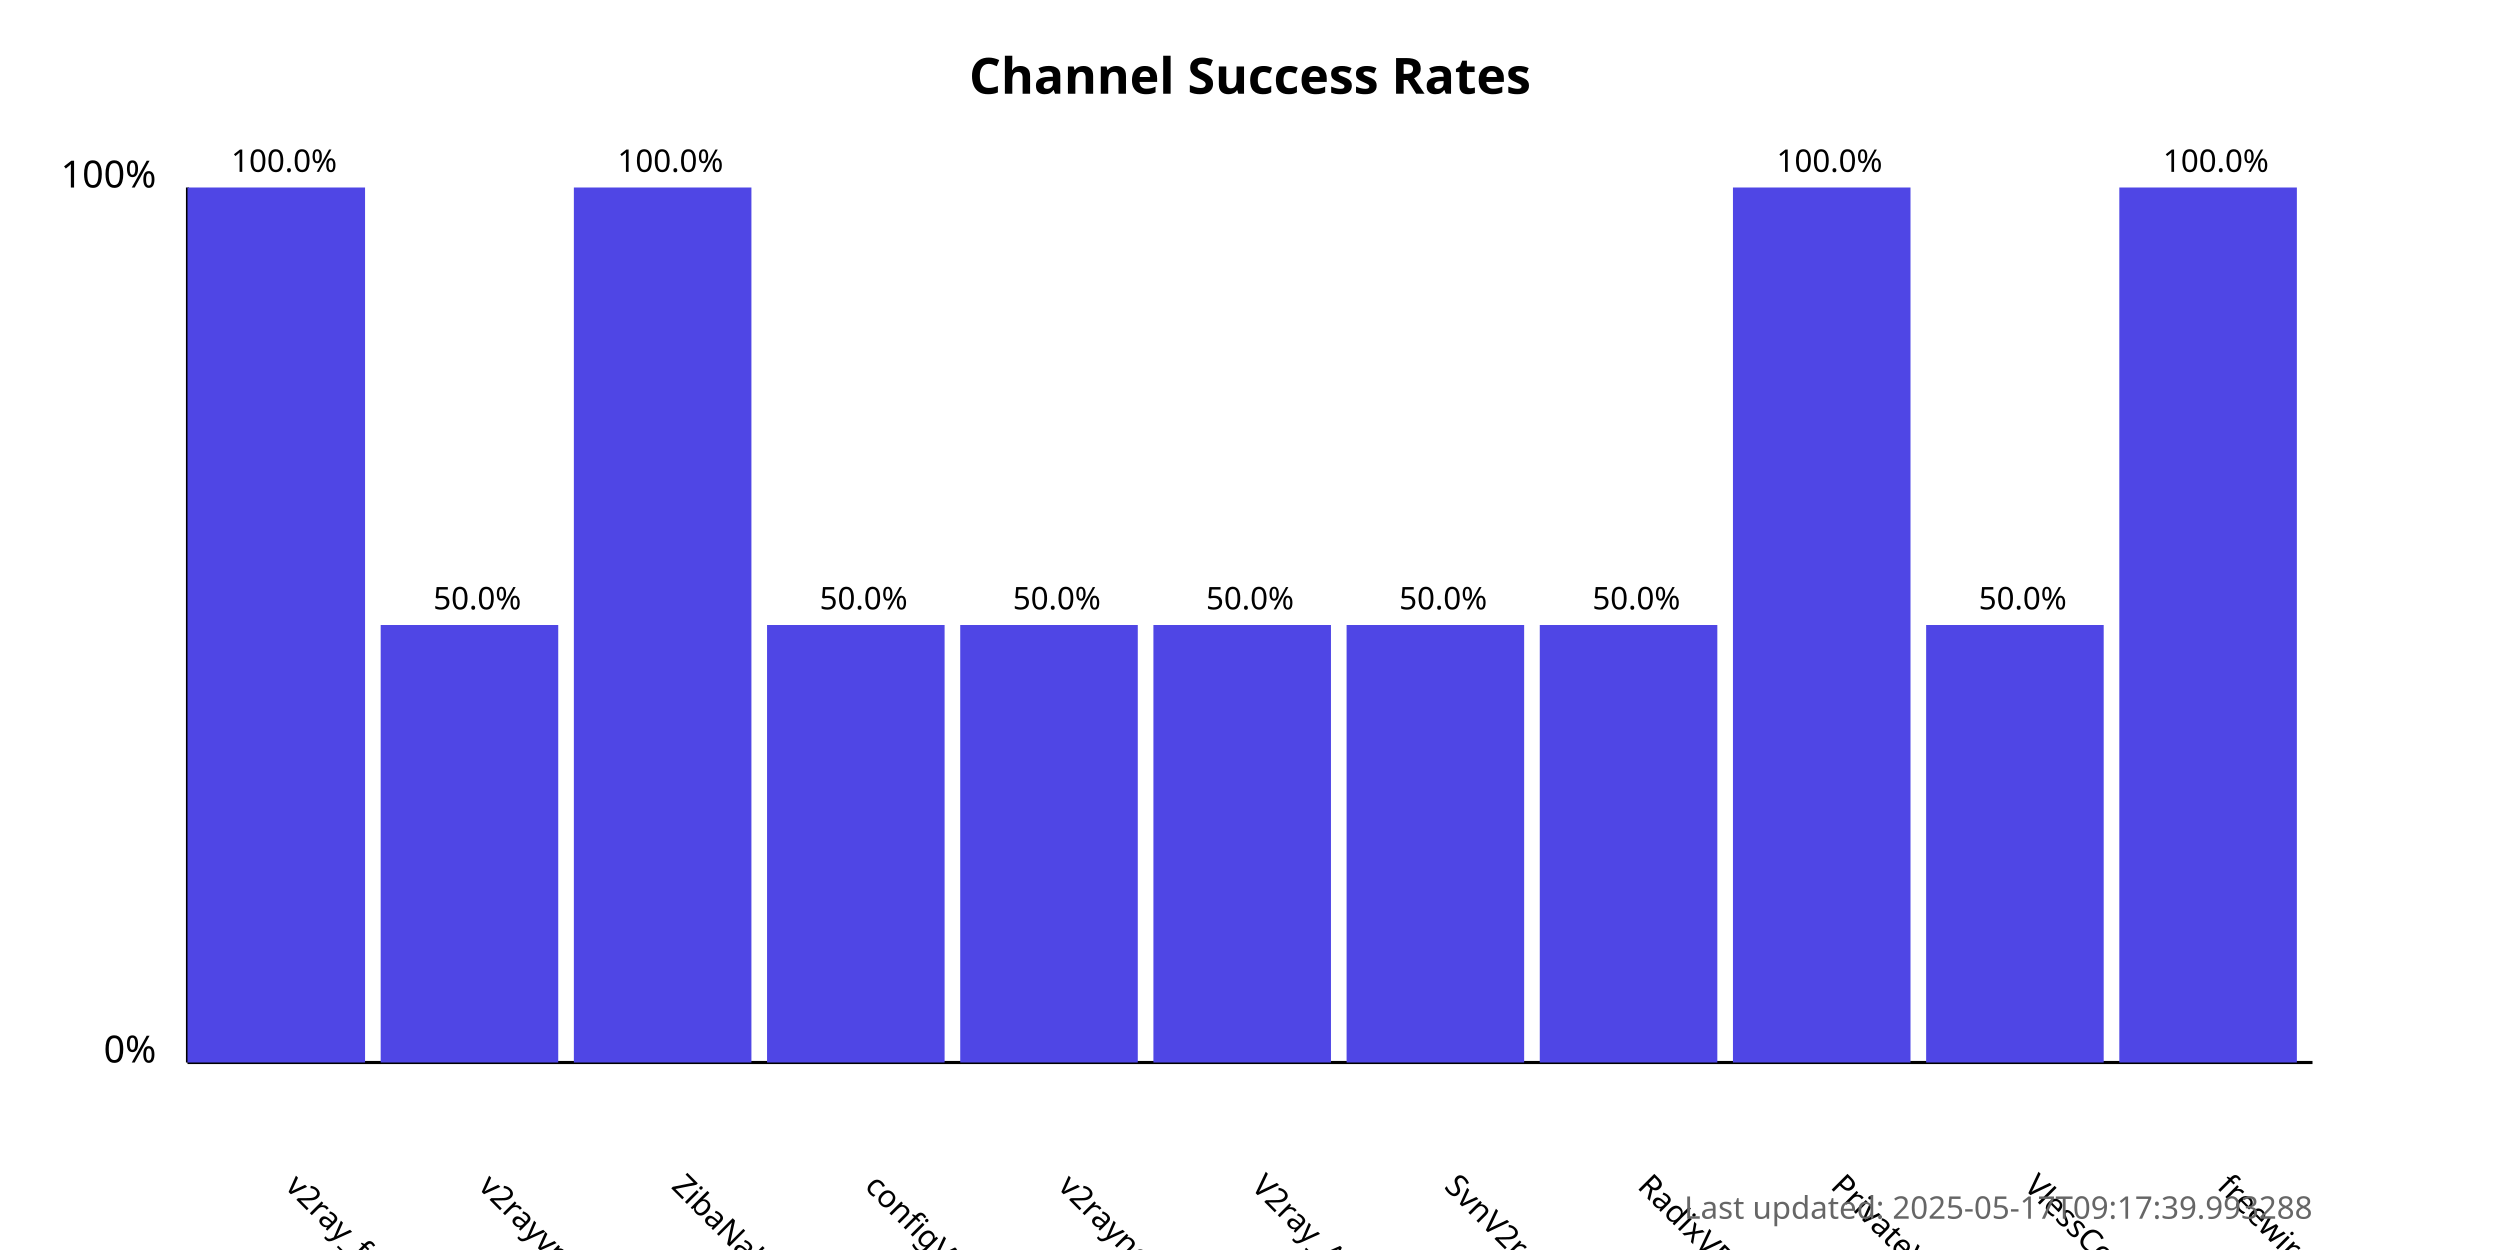
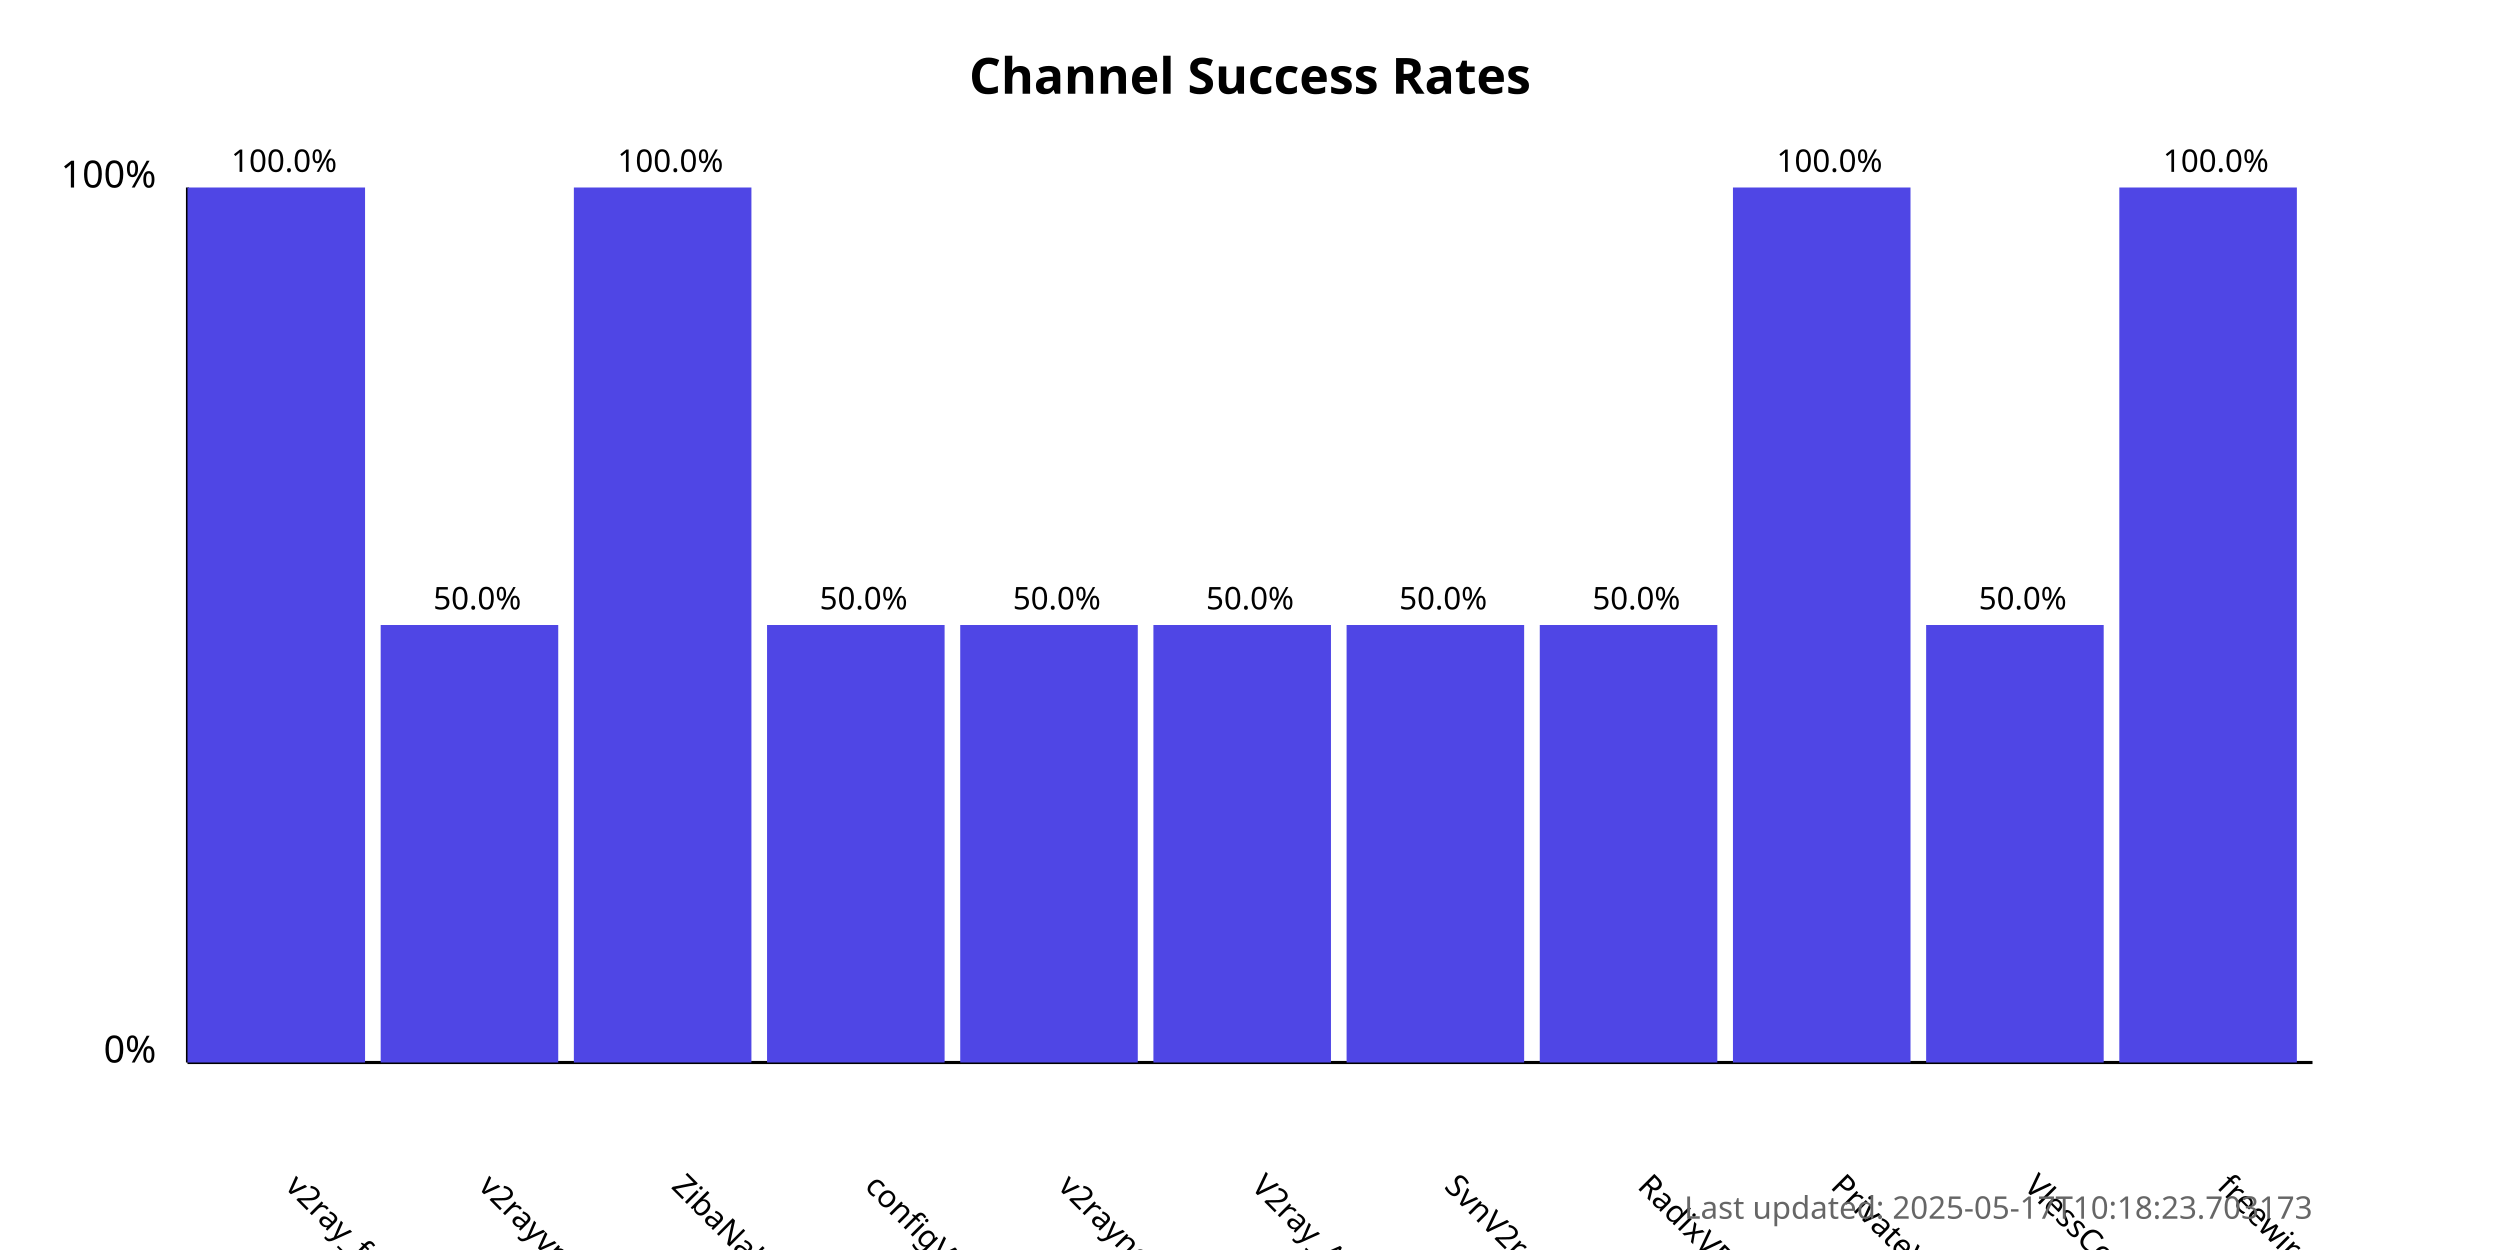
<svg xmlns="http://www.w3.org/2000/svg" width="800" height="400">
  <style>
            .chart-title { font: bold 16px sans-serif; }
            .axis-label { font: 12px sans-serif; }
            .tick-label { font: 10px sans-serif; }
            .bar { fill: #4f46e5; }
            .bar:hover { fill: #6366f1; }
            .timestamp { font: 10px sans-serif; fill: #666; }
        </style>
  <text x="400.0" y="30" text-anchor="middle" class="chart-title">
            Channel Success Rates
        </text>
  <line x1="60" y1="340" x2="60" y2="60" stroke="black" stroke-width="1" />
  <line x1="60" y1="340" x2="740" y2="340" stroke="black" stroke-width="1" />
  <text x="50" y="340" text-anchor="end" class="axis-label">0%</text>
  <text x="50" y="60" text-anchor="end" class="axis-label">100%</text>
  <g>
    <rect x="60" y="60.0" width="56.818" height="280.0" class="bar" />
    <text x="90.909" y="380" transform="rotate(45, 90.90909, 380)" text-anchor="start" class="tick-label">
                v2ray_free_conf
            </text>
    <text x="90.909" y="55.0" text-anchor="middle" class="tick-label">
                100.0%
            </text>
  </g>
  <g>
    <rect x="121.818" y="200.0" width="56.818" height="140.0" class="bar" />
    <text x="152.727" y="380" transform="rotate(45, 152.7273, 380)" text-anchor="start" class="tick-label">
                v2rayvpno
            </text>
    <text x="152.727" y="195.0" text-anchor="middle" class="tick-label">
                50.0%
            </text>
  </g>
  <g>
    <rect x="183.636" y="60.0" width="56.818" height="280.0" class="bar" />
    <text x="214.545" y="380" transform="rotate(45, 214.5455, 380)" text-anchor="start" class="tick-label">
                ZibaNabz
            </text>
    <text x="214.545" y="55.0" text-anchor="middle" class="tick-label">
                100.0%
            </text>
  </g>
  <g>
    <rect x="245.455" y="200.0" width="56.818" height="140.0" class="bar" />
    <text x="276.364" y="380" transform="rotate(45, 276.3636, 380)" text-anchor="start" class="tick-label">
                configV2rayForFree
            </text>
    <text x="276.364" y="195.0" text-anchor="middle" class="tick-label">
                50.0%
            </text>
  </g>
  <g>
    <rect x="307.273" y="200.0" width="56.818" height="140.0" class="bar" />
    <text x="338.182" y="380" transform="rotate(45, 338.1818, 380)" text-anchor="start" class="tick-label">
                v2rayngvpn
            </text>
    <text x="338.182" y="195.0" text-anchor="middle" class="tick-label">
                50.0%
            </text>
  </g>
  <g>
    <rect x="369.091" y="200.0" width="56.818" height="140.0" class="bar" />
    <text x="400.0" y="380" transform="rotate(45, 400.0, 380)" text-anchor="start" class="tick-label">
                V2ray_Alpha
            </text>
    <text x="400.0" y="195.0" text-anchor="middle" class="tick-label">
                50.0%
            </text>
  </g>
  <g>
    <rect x="430.909" y="200.0" width="56.818" height="140.0" class="bar" />
    <text x="461.818" y="380" transform="rotate(45, 461.8182, 380)" text-anchor="start" class="tick-label">
                SvnV2ray
            </text>
    <text x="461.818" y="195.0" text-anchor="middle" class="tick-label">
                50.0%
            </text>
  </g>
  <g>
    <rect x="492.727" y="200.0" width="56.818" height="140.0" class="bar" />
    <text x="523.636" y="380" transform="rotate(45, 523.6364, 380)" text-anchor="start" class="tick-label">
                RadixVPN
            </text>
    <text x="523.636" y="195.0" text-anchor="middle" class="tick-label">
                50.0%
            </text>
  </g>
  <g>
    <rect x="554.545" y="60.0" width="56.818" height="280.0" class="bar" />
    <text x="585.455" y="380" transform="rotate(45, 585.4545, 380)" text-anchor="start" class="tick-label">
                PrivateVPNs
            </text>
    <text x="585.455" y="55.0" text-anchor="middle" class="tick-label">
                100.0%
            </text>
  </g>
  <g>
    <rect x="616.364" y="200.0" width="56.818" height="140.0" class="bar" />
    <text x="647.273" y="380" transform="rotate(45, 647.2727, 380)" text-anchor="start" class="tick-label">
                VlessConfig
            </text>
    <text x="647.273" y="195.0" text-anchor="middle" class="tick-label">
                50.0%
            </text>
  </g>
  <g>
    <rect x="678.182" y="60.0" width="56.818" height="280.0" class="bar" />
    <text x="709.091" y="380" transform="rotate(45, 709.0909, 380)" text-anchor="start" class="tick-label">
                freewireguard
            </text>
    <text x="709.091" y="55.0" text-anchor="middle" class="tick-label">
                100.0%
            </text>
  </g>
  <text x="740" y="390" text-anchor="end" class="timestamp">
-             Last updated: 2025-05-17T09:17:39.993288
+             Last updated: 2025-05-17T10:18:23.703173
        </text>
</svg>
